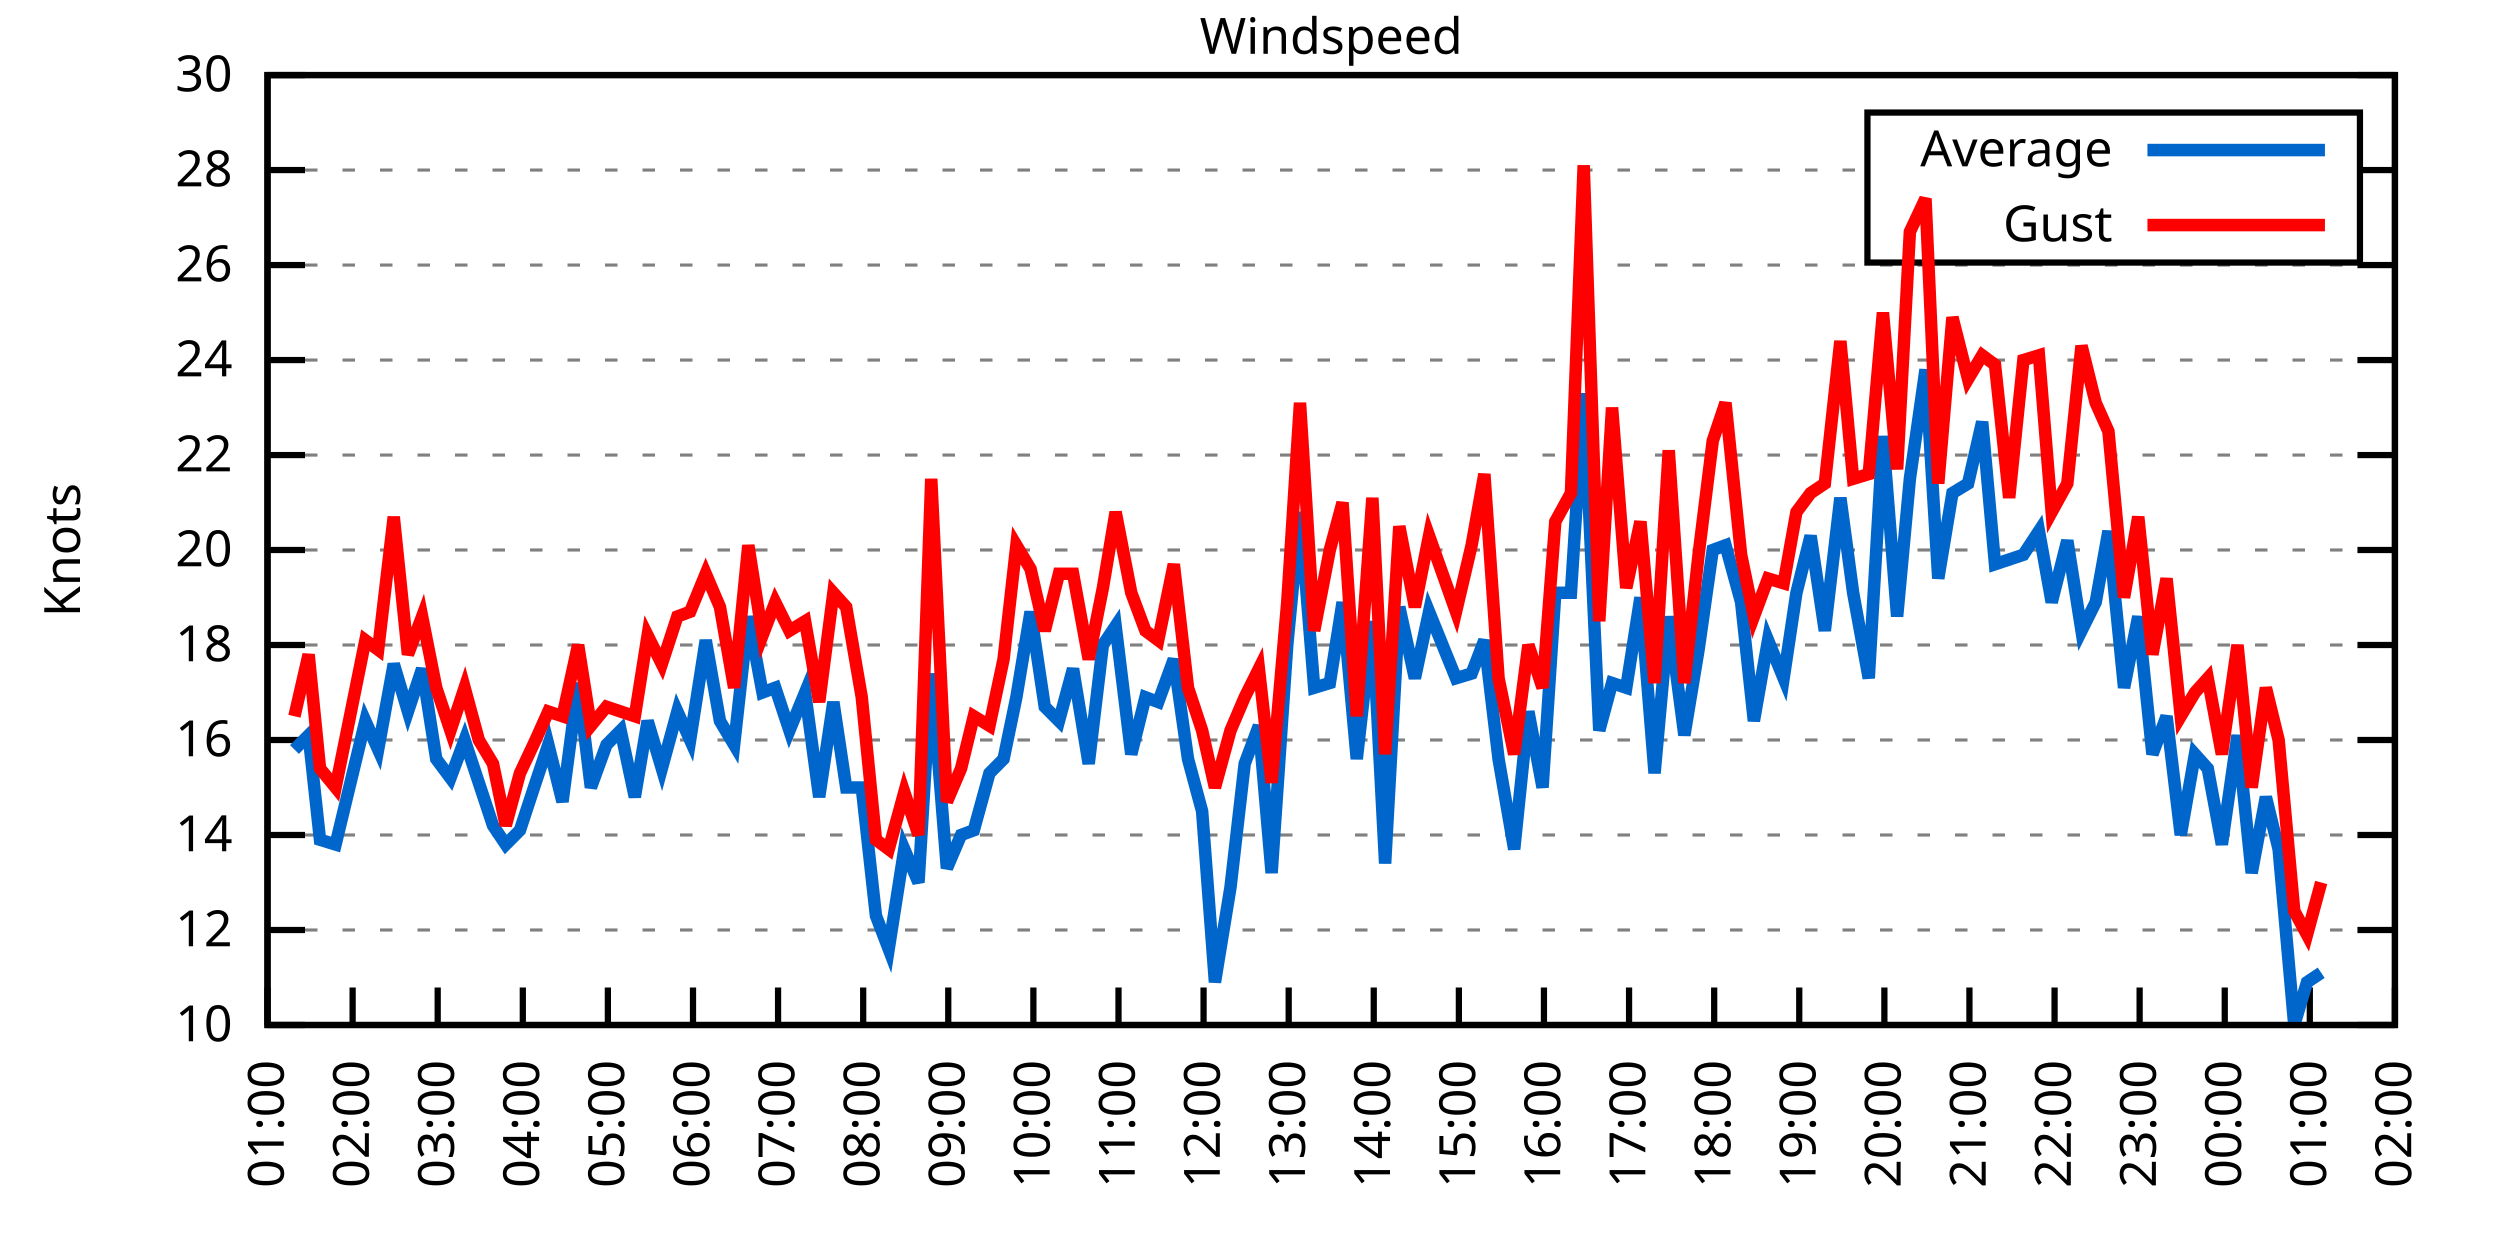
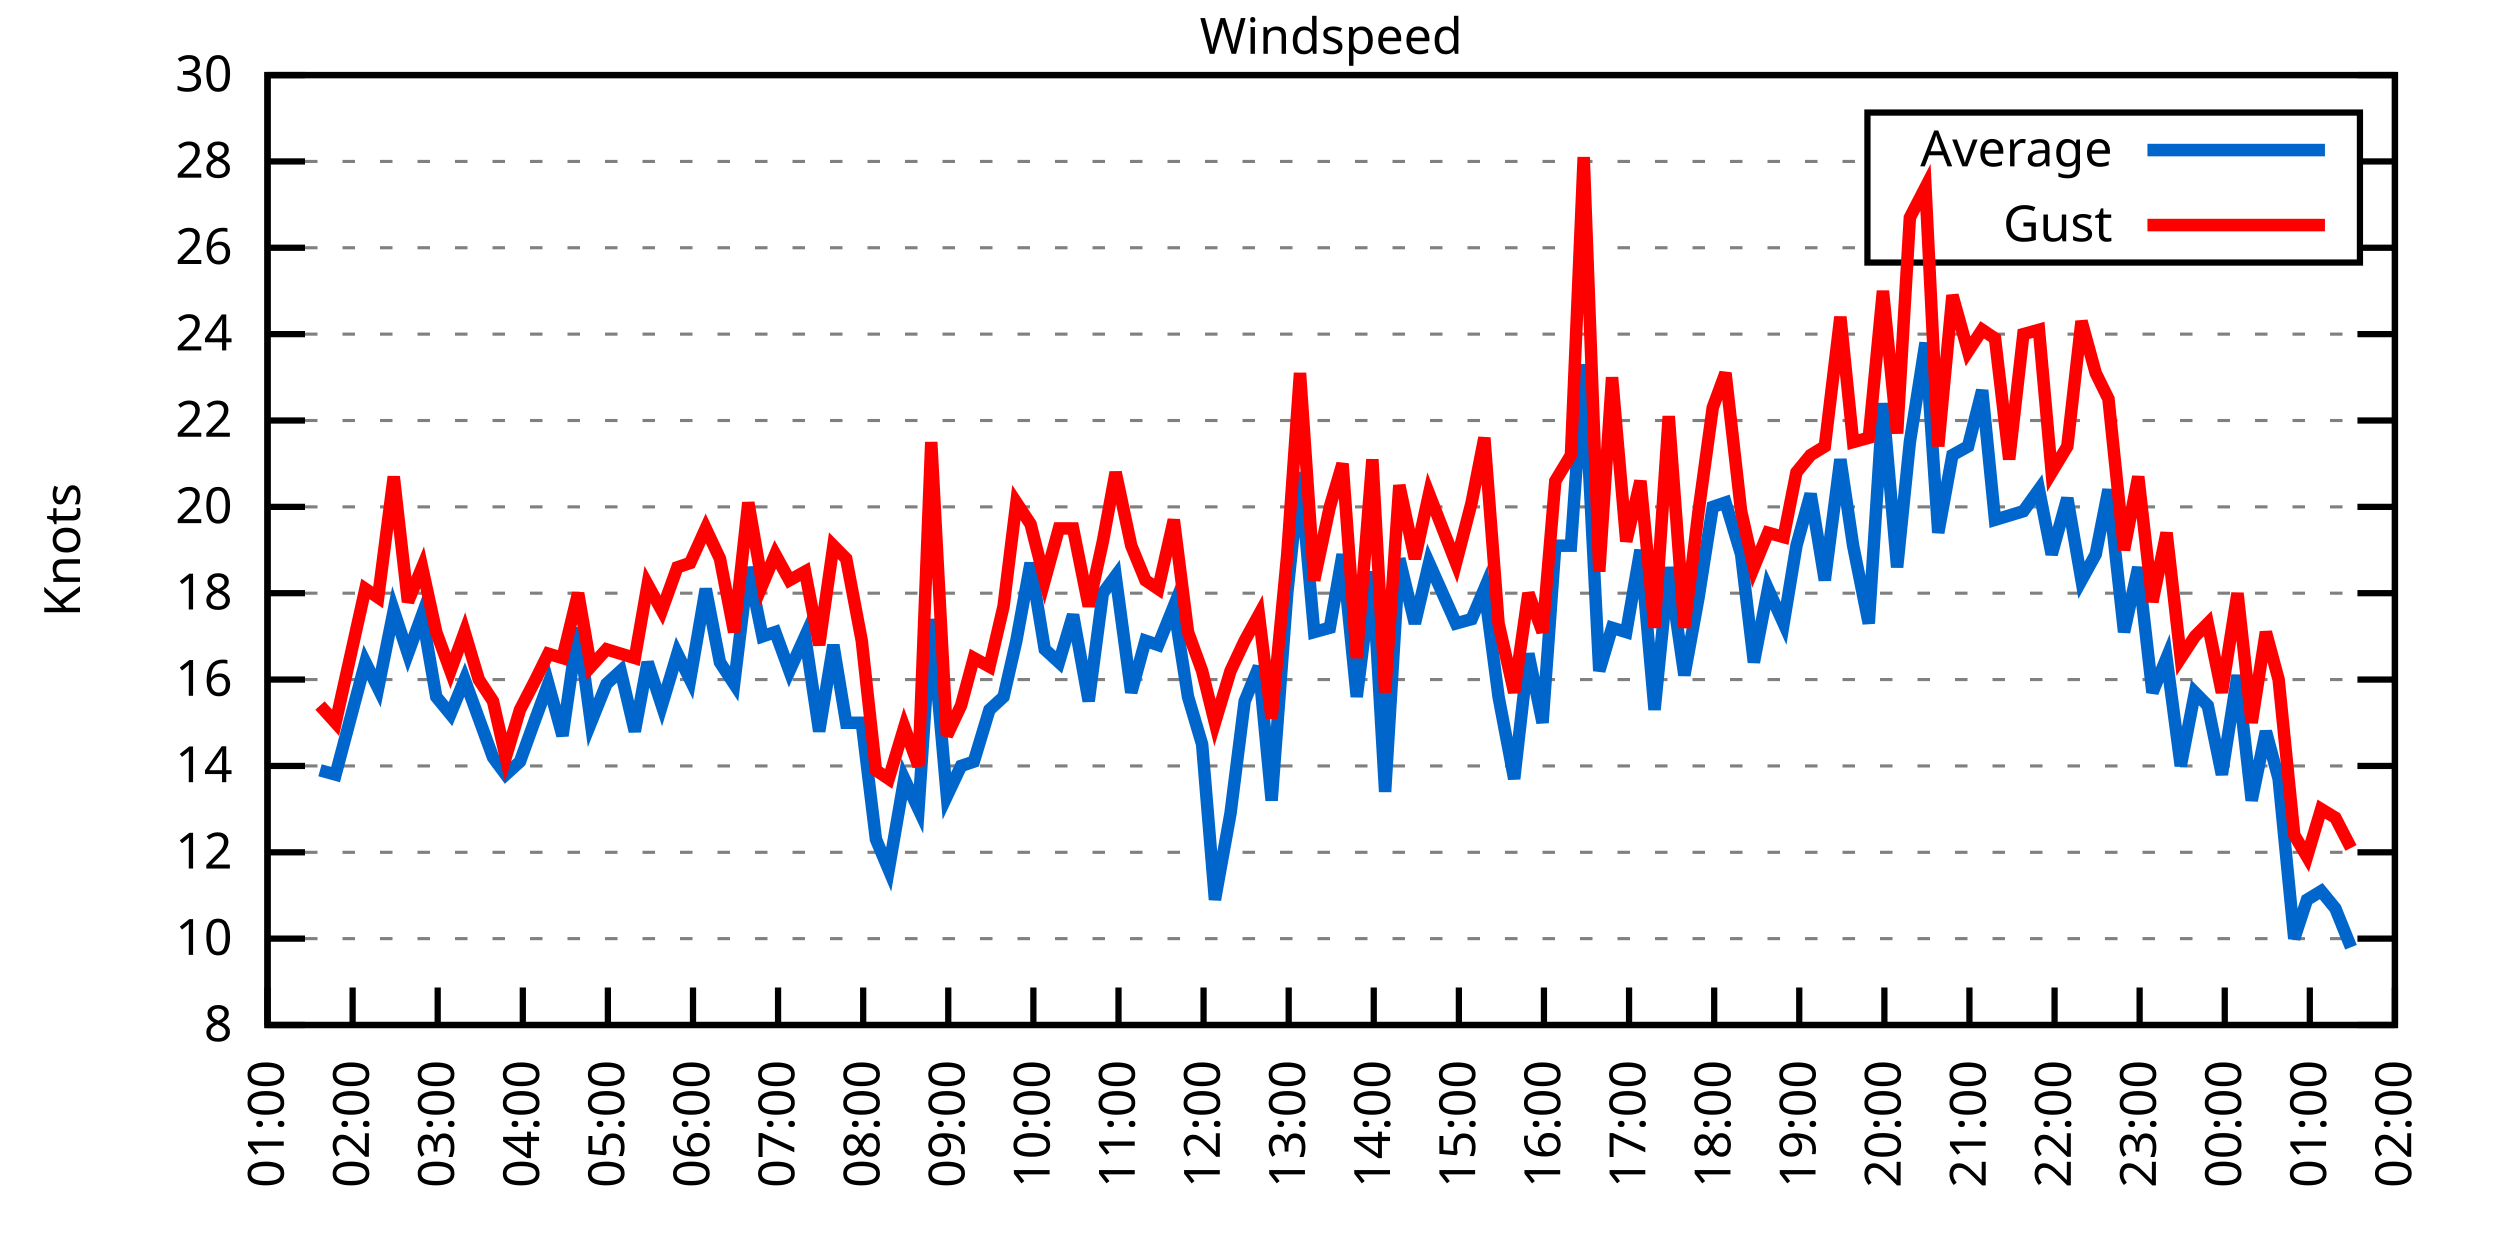
<svg xmlns="http://www.w3.org/2000/svg" xmlns:xlink="http://www.w3.org/1999/xlink" width="400" height="200" viewBox="0 0 400 200">
  <g id="gnuplot_canvas">
    <rect x="0" y="0" width="400" height="200" fill="none" />
    <defs>
      <circle id="gpDot" r="0.5" stroke-width="0.5" stroke="currentColor" />
      <path id="gpPt0" stroke-width="0.333" stroke="currentColor" d="M-1,0 h2 M0,-1 v2" />
      <path id="gpPt1" stroke-width="0.333" stroke="currentColor" d="M-1,-1 L1,1 M1,-1 L-1,1" />
      <path id="gpPt2" stroke-width="0.333" stroke="currentColor" d="M-1,0 L1,0 M0,-1 L0,1 M-1,-1 L1,1 M-1,1 L1,-1" />
      <rect id="gpPt3" stroke-width="0.333" stroke="currentColor" x="-1" y="-1" width="2" height="2" />
      <rect id="gpPt4" stroke-width="0.333" stroke="currentColor" fill="currentColor" x="-1" y="-1" width="2" height="2" />
      <circle id="gpPt5" stroke-width="0.333" stroke="currentColor" cx="0" cy="0" r="1" />
      <use xlink:href="#gpPt5" id="gpPt6" fill="currentColor" stroke="none" />
      <path id="gpPt7" stroke-width="0.333" stroke="currentColor" d="M0,-1.33 L-1.33,0.67 L1.33,0.67 z" />
      <use xlink:href="#gpPt7" id="gpPt8" fill="currentColor" stroke="none" />
      <use xlink:href="#gpPt7" id="gpPt9" stroke="currentColor" transform="rotate(180)" />
      <use xlink:href="#gpPt9" id="gpPt10" fill="currentColor" stroke="none" />
      <use xlink:href="#gpPt3" id="gpPt11" stroke="currentColor" transform="rotate(45)" />
      <use xlink:href="#gpPt11" id="gpPt12" fill="currentColor" stroke="none" />
      <path id="gpPt13" stroke-width="0.333" stroke="currentColor" d="M0,1.330 L1.265,0.411 L0.782,-1.067 L-0.782,-1.076 L-1.265,0.411 z" />
      <use xlink:href="#gpPt13" id="gpPt14" fill="currentColor" stroke="none" />
      <filter id="textbox" filterUnits="objectBoundingBox" x="0" y="0" height="1" width="1">
        <feFlood flood-color="white" flood-opacity="1" result="bgnd" />
        <feComposite in="SourceGraphic" in2="bgnd" operator="atop" />
      </filter>
      <filter id="greybox" filterUnits="objectBoundingBox" x="0" y="0" height="1" width="1">
        <feFlood flood-color="lightgrey" flood-opacity="1" result="grey" />
        <feComposite in="SourceGraphic" in2="grey" operator="atop" />
      </filter>
    </defs>
    <g fill="none" color="white" stroke="currentColor" stroke-width="1.00" stroke-linecap="butt" stroke-linejoin="miter">
</g>
    <g fill="none" color="black" stroke="currentColor" stroke-width="1.00" stroke-linecap="butt" stroke-linejoin="miter">
      <g stroke="none" shape-rendering="crispEdges">
        <polygon fill="rgb(255, 255, 255)" points="42.80,164.00 383.18,164.00 383.18,12.02 42.80,12.02 " />
      </g>
    </g>
    <g fill="none" color="black" stroke="currentColor" stroke-width="1.00" stroke-linecap="butt" stroke-linejoin="miter">
</g>
    <g fill="none" color="black" stroke="black" stroke-width="0.50" stroke-linecap="butt" stroke-linejoin="miter">
</g>
    <g fill="none" color="gray" stroke="currentColor" stroke-width="0.50" stroke-linecap="butt" stroke-linejoin="miter">
      <path stroke="gray" stroke-dasharray="2,4" class="gridline" d="M42.80,164.00 L383.19,164.00  " />
    </g>
    <g fill="none" color="gray" stroke="gray" stroke-width="1.00" stroke-linecap="butt" stroke-linejoin="miter">
</g>
    <g fill="none" color="black" stroke="currentColor" stroke-width="1.00" stroke-linecap="butt" stroke-linejoin="miter">
      <path stroke="black" d="M42.80,164.00 L48.80,164.00 M383.19,164.00 L377.19,164.00  " />
      <g transform="translate(37.20,166.60)" stroke="none" fill="black" font-family="Sans" font-size="8.00" text-anchor="end">
        <text>
+           <tspan font-family="Sans"> 8</tspan>
+         </text>
+       </g>
+     </g>
+     <g fill="none" color="black" stroke="currentColor" stroke-width="1.00" stroke-linecap="butt" stroke-linejoin="miter">
+ </g>
+     <g fill="none" color="black" stroke="black" stroke-width="0.50" stroke-linecap="butt" stroke-linejoin="miter">
+ </g>
+     <g fill="none" color="gray" stroke="currentColor" stroke-width="0.50" stroke-linecap="butt" stroke-linejoin="miter">
+       <path stroke="gray" stroke-dasharray="2,4" class="gridline" d="M42.80,150.18 L383.19,150.18  " />
+     </g>
+     <g fill="none" color="gray" stroke="gray" stroke-width="1.00" stroke-linecap="butt" stroke-linejoin="miter">
+ </g>
+     <g fill="none" color="black" stroke="currentColor" stroke-width="1.00" stroke-linecap="butt" stroke-linejoin="miter">
+       <path stroke="black" d="M42.80,150.18 L48.80,150.18 M383.19,150.18 L377.19,150.18  " />
+       <g transform="translate(37.20,152.78)" stroke="none" fill="black" font-family="Sans" font-size="8.00" text-anchor="end">
+         <text>
          <tspan font-family="Sans"> 10</tspan>
        </text>
      </g>
    </g>
    <g fill="none" color="black" stroke="currentColor" stroke-width="1.00" stroke-linecap="butt" stroke-linejoin="miter">
</g>
    <g fill="none" color="black" stroke="black" stroke-width="0.50" stroke-linecap="butt" stroke-linejoin="miter">
</g>
    <g fill="none" color="gray" stroke="currentColor" stroke-width="0.50" stroke-linecap="butt" stroke-linejoin="miter">
-       <path stroke="gray" stroke-dasharray="2,4" class="gridline" d="M42.80,148.80 L383.19,148.80  " />
-     </g>
-     <g fill="none" color="gray" stroke="gray" stroke-width="1.00" stroke-linecap="butt" stroke-linejoin="miter">
- </g>
-     <g fill="none" color="black" stroke="currentColor" stroke-width="1.00" stroke-linecap="butt" stroke-linejoin="miter">
-       <path stroke="black" d="M42.80,148.80 L48.80,148.80 M383.19,148.80 L377.19,148.80  " />
-       <g transform="translate(37.20,151.40)" stroke="none" fill="black" font-family="Sans" font-size="8.00" text-anchor="end">
+       <path stroke="gray" stroke-dasharray="2,4" class="gridline" d="M42.80,136.37 L383.19,136.37  " />
+     </g>
+     <g fill="none" color="gray" stroke="gray" stroke-width="1.00" stroke-linecap="butt" stroke-linejoin="miter">
+ </g>
+     <g fill="none" color="black" stroke="currentColor" stroke-width="1.00" stroke-linecap="butt" stroke-linejoin="miter">
+       <path stroke="black" d="M42.80,136.37 L48.80,136.37 M383.19,136.37 L377.19,136.37  " />
+       <g transform="translate(37.20,138.97)" stroke="none" fill="black" font-family="Sans" font-size="8.00" text-anchor="end">
        <text>
          <tspan font-family="Sans"> 12</tspan>
        </text>
      </g>
    </g>
    <g fill="none" color="black" stroke="currentColor" stroke-width="1.00" stroke-linecap="butt" stroke-linejoin="miter">
</g>
    <g fill="none" color="black" stroke="black" stroke-width="0.50" stroke-linecap="butt" stroke-linejoin="miter">
</g>
    <g fill="none" color="gray" stroke="currentColor" stroke-width="0.50" stroke-linecap="butt" stroke-linejoin="miter">
-       <path stroke="gray" stroke-dasharray="2,4" class="gridline" d="M42.80,133.60 L383.19,133.60  " />
-     </g>
-     <g fill="none" color="gray" stroke="gray" stroke-width="1.00" stroke-linecap="butt" stroke-linejoin="miter">
- </g>
-     <g fill="none" color="black" stroke="currentColor" stroke-width="1.00" stroke-linecap="butt" stroke-linejoin="miter">
-       <path stroke="black" d="M42.80,133.60 L48.80,133.60 M383.19,133.60 L377.19,133.60  " />
-       <g transform="translate(37.20,136.20)" stroke="none" fill="black" font-family="Sans" font-size="8.00" text-anchor="end">
+       <path stroke="gray" stroke-dasharray="2,4" class="gridline" d="M42.80,122.55 L383.19,122.55  " />
+     </g>
+     <g fill="none" color="gray" stroke="gray" stroke-width="1.00" stroke-linecap="butt" stroke-linejoin="miter">
+ </g>
+     <g fill="none" color="black" stroke="currentColor" stroke-width="1.00" stroke-linecap="butt" stroke-linejoin="miter">
+       <path stroke="black" d="M42.80,122.55 L48.80,122.55 M383.19,122.55 L377.19,122.55  " />
+       <g transform="translate(37.20,125.15)" stroke="none" fill="black" font-family="Sans" font-size="8.00" text-anchor="end">
        <text>
          <tspan font-family="Sans"> 14</tspan>
        </text>
      </g>
    </g>
    <g fill="none" color="black" stroke="currentColor" stroke-width="1.00" stroke-linecap="butt" stroke-linejoin="miter">
</g>
    <g fill="none" color="black" stroke="black" stroke-width="0.50" stroke-linecap="butt" stroke-linejoin="miter">
</g>
    <g fill="none" color="gray" stroke="currentColor" stroke-width="0.50" stroke-linecap="butt" stroke-linejoin="miter">
-       <path stroke="gray" stroke-dasharray="2,4" class="gridline" d="M42.80,118.40 L383.19,118.40  " />
-     </g>
-     <g fill="none" color="gray" stroke="gray" stroke-width="1.00" stroke-linecap="butt" stroke-linejoin="miter">
- </g>
-     <g fill="none" color="black" stroke="currentColor" stroke-width="1.00" stroke-linecap="butt" stroke-linejoin="miter">
-       <path stroke="black" d="M42.80,118.40 L48.80,118.40 M383.19,118.40 L377.19,118.40  " />
-       <g transform="translate(37.20,121.00)" stroke="none" fill="black" font-family="Sans" font-size="8.00" text-anchor="end">
+       <path stroke="gray" stroke-dasharray="2,4" class="gridline" d="M42.80,108.73 L383.19,108.73  " />
+     </g>
+     <g fill="none" color="gray" stroke="gray" stroke-width="1.00" stroke-linecap="butt" stroke-linejoin="miter">
+ </g>
+     <g fill="none" color="black" stroke="currentColor" stroke-width="1.00" stroke-linecap="butt" stroke-linejoin="miter">
+       <path stroke="black" d="M42.80,108.73 L48.80,108.73 M383.19,108.73 L377.19,108.73  " />
+       <g transform="translate(37.20,111.33)" stroke="none" fill="black" font-family="Sans" font-size="8.00" text-anchor="end">
        <text>
          <tspan font-family="Sans"> 16</tspan>
        </text>
      </g>
    </g>
    <g fill="none" color="black" stroke="currentColor" stroke-width="1.00" stroke-linecap="butt" stroke-linejoin="miter">
</g>
    <g fill="none" color="black" stroke="black" stroke-width="0.50" stroke-linecap="butt" stroke-linejoin="miter">
</g>
    <g fill="none" color="gray" stroke="currentColor" stroke-width="0.50" stroke-linecap="butt" stroke-linejoin="miter">
-       <path stroke="gray" stroke-dasharray="2,4" class="gridline" d="M42.80,103.20 L383.19,103.20  " />
-     </g>
-     <g fill="none" color="gray" stroke="gray" stroke-width="1.00" stroke-linecap="butt" stroke-linejoin="miter">
- </g>
-     <g fill="none" color="black" stroke="currentColor" stroke-width="1.00" stroke-linecap="butt" stroke-linejoin="miter">
-       <path stroke="black" d="M42.80,103.20 L48.80,103.20 M383.19,103.20 L377.19,103.20  " />
-       <g transform="translate(37.20,105.80)" stroke="none" fill="black" font-family="Sans" font-size="8.00" text-anchor="end">
+       <path stroke="gray" stroke-dasharray="2,4" class="gridline" d="M42.80,94.91 L383.19,94.91  " />
+     </g>
+     <g fill="none" color="gray" stroke="gray" stroke-width="1.00" stroke-linecap="butt" stroke-linejoin="miter">
+ </g>
+     <g fill="none" color="black" stroke="currentColor" stroke-width="1.00" stroke-linecap="butt" stroke-linejoin="miter">
+       <path stroke="black" d="M42.80,94.91 L48.80,94.91 M383.19,94.91 L377.19,94.91  " />
+       <g transform="translate(37.20,97.51)" stroke="none" fill="black" font-family="Sans" font-size="8.00" text-anchor="end">
        <text>
          <tspan font-family="Sans"> 18</tspan>
        </text>
      </g>
    </g>
    <g fill="none" color="black" stroke="currentColor" stroke-width="1.00" stroke-linecap="butt" stroke-linejoin="miter">
</g>
    <g fill="none" color="black" stroke="black" stroke-width="0.50" stroke-linecap="butt" stroke-linejoin="miter">
</g>
    <g fill="none" color="gray" stroke="currentColor" stroke-width="0.50" stroke-linecap="butt" stroke-linejoin="miter">
-       <path stroke="gray" stroke-dasharray="2,4" class="gridline" d="M42.80,88.00 L383.19,88.00  " />
-     </g>
-     <g fill="none" color="gray" stroke="gray" stroke-width="1.00" stroke-linecap="butt" stroke-linejoin="miter">
- </g>
-     <g fill="none" color="black" stroke="currentColor" stroke-width="1.00" stroke-linecap="butt" stroke-linejoin="miter">
-       <path stroke="black" d="M42.80,88.00 L48.80,88.00 M383.19,88.00 L377.19,88.00  " />
-       <g transform="translate(37.20,90.60)" stroke="none" fill="black" font-family="Sans" font-size="8.00" text-anchor="end">
+       <path stroke="gray" stroke-dasharray="2,4" class="gridline" d="M42.80,81.10 L383.19,81.10  " />
+     </g>
+     <g fill="none" color="gray" stroke="gray" stroke-width="1.00" stroke-linecap="butt" stroke-linejoin="miter">
+ </g>
+     <g fill="none" color="black" stroke="currentColor" stroke-width="1.00" stroke-linecap="butt" stroke-linejoin="miter">
+       <path stroke="black" d="M42.80,81.10 L48.80,81.10 M383.19,81.10 L377.19,81.10  " />
+       <g transform="translate(37.20,83.70)" stroke="none" fill="black" font-family="Sans" font-size="8.00" text-anchor="end">
        <text>
          <tspan font-family="Sans"> 20</tspan>
        </text>
      </g>
    </g>
    <g fill="none" color="black" stroke="currentColor" stroke-width="1.00" stroke-linecap="butt" stroke-linejoin="miter">
</g>
    <g fill="none" color="black" stroke="black" stroke-width="0.50" stroke-linecap="butt" stroke-linejoin="miter">
</g>
    <g fill="none" color="gray" stroke="currentColor" stroke-width="0.50" stroke-linecap="butt" stroke-linejoin="miter">
-       <path stroke="gray" stroke-dasharray="2,4" class="gridline" d="M42.80,72.81 L383.19,72.81  " />
-     </g>
-     <g fill="none" color="gray" stroke="gray" stroke-width="1.00" stroke-linecap="butt" stroke-linejoin="miter">
- </g>
-     <g fill="none" color="black" stroke="currentColor" stroke-width="1.00" stroke-linecap="butt" stroke-linejoin="miter">
-       <path stroke="black" d="M42.80,72.81 L48.80,72.81 M383.19,72.81 L377.19,72.81  " />
-       <g transform="translate(37.20,75.41)" stroke="none" fill="black" font-family="Sans" font-size="8.00" text-anchor="end">
+       <path stroke="gray" stroke-dasharray="2,4" class="gridline" d="M42.80,67.28 L383.19,67.28  " />
+     </g>
+     <g fill="none" color="gray" stroke="gray" stroke-width="1.00" stroke-linecap="butt" stroke-linejoin="miter">
+ </g>
+     <g fill="none" color="black" stroke="currentColor" stroke-width="1.00" stroke-linecap="butt" stroke-linejoin="miter">
+       <path stroke="black" d="M42.80,67.28 L48.80,67.28 M383.19,67.28 L377.19,67.28  " />
+       <g transform="translate(37.20,69.88)" stroke="none" fill="black" font-family="Sans" font-size="8.00" text-anchor="end">
        <text>
          <tspan font-family="Sans"> 22</tspan>
        </text>
      </g>
    </g>
    <g fill="none" color="black" stroke="currentColor" stroke-width="1.00" stroke-linecap="butt" stroke-linejoin="miter">
</g>
    <g fill="none" color="black" stroke="black" stroke-width="0.50" stroke-linecap="butt" stroke-linejoin="miter">
</g>
    <g fill="none" color="gray" stroke="currentColor" stroke-width="0.50" stroke-linecap="butt" stroke-linejoin="miter">
-       <path stroke="gray" stroke-dasharray="2,4" class="gridline" d="M42.80,57.61 L383.19,57.61  " />
-     </g>
-     <g fill="none" color="gray" stroke="gray" stroke-width="1.00" stroke-linecap="butt" stroke-linejoin="miter">
- </g>
-     <g fill="none" color="black" stroke="currentColor" stroke-width="1.00" stroke-linecap="butt" stroke-linejoin="miter">
-       <path stroke="black" d="M42.80,57.61 L48.80,57.61 M383.19,57.61 L377.19,57.61  " />
-       <g transform="translate(37.20,60.21)" stroke="none" fill="black" font-family="Sans" font-size="8.00" text-anchor="end">
+       <path stroke="gray" stroke-dasharray="2,4" class="gridline" d="M42.80,53.46 L383.19,53.46  " />
+     </g>
+     <g fill="none" color="gray" stroke="gray" stroke-width="1.00" stroke-linecap="butt" stroke-linejoin="miter">
+ </g>
+     <g fill="none" color="black" stroke="currentColor" stroke-width="1.00" stroke-linecap="butt" stroke-linejoin="miter">
+       <path stroke="black" d="M42.80,53.46 L48.80,53.46 M383.19,53.46 L377.19,53.46  " />
+       <g transform="translate(37.20,56.06)" stroke="none" fill="black" font-family="Sans" font-size="8.00" text-anchor="end">
        <text>
          <tspan font-family="Sans"> 24</tspan>
        </text>
      </g>
    </g>
    <g fill="none" color="black" stroke="currentColor" stroke-width="1.00" stroke-linecap="butt" stroke-linejoin="miter">
</g>
    <g fill="none" color="black" stroke="black" stroke-width="0.50" stroke-linecap="butt" stroke-linejoin="miter">
</g>
    <g fill="none" color="gray" stroke="currentColor" stroke-width="0.50" stroke-linecap="butt" stroke-linejoin="miter">
-       <path stroke="gray" stroke-dasharray="2,4" class="gridline" d="M42.80,42.41 L383.19,42.41  " />
-     </g>
-     <g fill="none" color="gray" stroke="gray" stroke-width="1.00" stroke-linecap="butt" stroke-linejoin="miter">
- </g>
-     <g fill="none" color="black" stroke="currentColor" stroke-width="1.00" stroke-linecap="butt" stroke-linejoin="miter">
-       <path stroke="black" d="M42.80,42.41 L48.80,42.41 M383.19,42.41 L377.19,42.41  " />
-       <g transform="translate(37.20,45.01)" stroke="none" fill="black" font-family="Sans" font-size="8.00" text-anchor="end">
+       <path stroke="gray" stroke-dasharray="2,4" class="gridline" d="M42.80,39.64 L298.79,39.64 M377.59,39.64 L383.19,39.64  " />
+     </g>
+     <g fill="none" color="gray" stroke="gray" stroke-width="1.00" stroke-linecap="butt" stroke-linejoin="miter">
+ </g>
+     <g fill="none" color="black" stroke="currentColor" stroke-width="1.00" stroke-linecap="butt" stroke-linejoin="miter">
+       <path stroke="black" d="M42.80,39.64 L48.80,39.64 M383.19,39.64 L377.19,39.64  " />
+       <g transform="translate(37.20,42.24)" stroke="none" fill="black" font-family="Sans" font-size="8.00" text-anchor="end">
        <text>
          <tspan font-family="Sans"> 26</tspan>
        </text>
      </g>
    </g>
    <g fill="none" color="black" stroke="currentColor" stroke-width="1.00" stroke-linecap="butt" stroke-linejoin="miter">
</g>
    <g fill="none" color="black" stroke="black" stroke-width="0.50" stroke-linecap="butt" stroke-linejoin="miter">
</g>
    <g fill="none" color="gray" stroke="currentColor" stroke-width="0.50" stroke-linecap="butt" stroke-linejoin="miter">
-       <path stroke="gray" stroke-dasharray="2,4" class="gridline" d="M42.80,27.21 L298.79,27.21 M377.59,27.21 L383.19,27.21  " />
-     </g>
-     <g fill="none" color="gray" stroke="gray" stroke-width="1.00" stroke-linecap="butt" stroke-linejoin="miter">
- </g>
-     <g fill="none" color="black" stroke="currentColor" stroke-width="1.00" stroke-linecap="butt" stroke-linejoin="miter">
-       <path stroke="black" d="M42.80,27.21 L48.80,27.21 M383.19,27.21 L377.19,27.21  " />
-       <g transform="translate(37.20,29.81)" stroke="none" fill="black" font-family="Sans" font-size="8.00" text-anchor="end">
+       <path stroke="gray" stroke-dasharray="2,4" class="gridline" d="M42.80,25.83 L298.79,25.83 M377.59,25.83 L383.19,25.83  " />
+     </g>
+     <g fill="none" color="gray" stroke="gray" stroke-width="1.00" stroke-linecap="butt" stroke-linejoin="miter">
+ </g>
+     <g fill="none" color="black" stroke="currentColor" stroke-width="1.00" stroke-linecap="butt" stroke-linejoin="miter">
+       <path stroke="black" d="M42.80,25.83 L48.80,25.83 M383.19,25.83 L377.19,25.83  " />
+       <g transform="translate(37.20,28.43)" stroke="none" fill="black" font-family="Sans" font-size="8.00" text-anchor="end">
        <text>
          <tspan font-family="Sans"> 28</tspan>
        </text>
      </g>
    </g>
    <g fill="none" color="black" stroke="currentColor" stroke-width="1.00" stroke-linecap="butt" stroke-linejoin="miter">
</g>
    <g fill="none" color="black" stroke="black" stroke-width="0.50" stroke-linecap="butt" stroke-linejoin="miter">
</g>
    <g fill="none" color="gray" stroke="currentColor" stroke-width="0.50" stroke-linecap="butt" stroke-linejoin="miter">
      <path stroke="gray" stroke-dasharray="2,4" class="gridline" d="M42.80,12.01 L383.19,12.01  " />
    </g>
    <g fill="none" color="gray" stroke="gray" stroke-width="1.00" stroke-linecap="butt" stroke-linejoin="miter">
</g>
    <g fill="none" color="black" stroke="currentColor" stroke-width="1.00" stroke-linecap="butt" stroke-linejoin="miter">
      <path stroke="black" d="M42.80,12.01 L48.80,12.01 M383.19,12.01 L377.19,12.01  " />
      <g transform="translate(37.20,14.61)" stroke="none" fill="black" font-family="Sans" font-size="8.00" text-anchor="end">
        <text>
          <tspan font-family="Sans"> 30</tspan>
        </text>
      </g>
    </g>
    <g fill="none" color="black" stroke="currentColor" stroke-width="1.00" stroke-linecap="butt" stroke-linejoin="miter">
      <path stroke="black" d="M42.80,164.00 L42.80,158.00  " />
      <g transform="translate(45.40,169.60) rotate(270.00)" stroke="none" fill="black" font-family="Sans" font-size="8.00" text-anchor="end">
        <text>
          <tspan font-family="Sans">01:00</tspan>
        </text>
      </g>
    </g>
    <g fill="none" color="black" stroke="currentColor" stroke-width="1.00" stroke-linecap="butt" stroke-linejoin="miter">
      <path stroke="black" d="M56.42,164.00 L56.42,158.00  " />
      <g transform="translate(59.02,169.60) rotate(270.00)" stroke="none" fill="black" font-family="Sans" font-size="8.00" text-anchor="end">
        <text>
          <tspan font-family="Sans">02:00</tspan>
        </text>
      </g>
    </g>
    <g fill="none" color="black" stroke="currentColor" stroke-width="1.00" stroke-linecap="butt" stroke-linejoin="miter">
      <path stroke="black" d="M70.03,164.00 L70.03,158.00  " />
      <g transform="translate(72.63,169.60) rotate(270.00)" stroke="none" fill="black" font-family="Sans" font-size="8.00" text-anchor="end">
        <text>
          <tspan font-family="Sans">03:00</tspan>
        </text>
      </g>
    </g>
    <g fill="none" color="black" stroke="currentColor" stroke-width="1.00" stroke-linecap="butt" stroke-linejoin="miter">
      <path stroke="black" d="M83.65,164.00 L83.65,158.00  " />
      <g transform="translate(86.25,169.60) rotate(270.00)" stroke="none" fill="black" font-family="Sans" font-size="8.00" text-anchor="end">
        <text>
          <tspan font-family="Sans">04:00</tspan>
        </text>
      </g>
    </g>
    <g fill="none" color="black" stroke="currentColor" stroke-width="1.00" stroke-linecap="butt" stroke-linejoin="miter">
      <path stroke="black" d="M97.26,164.00 L97.26,158.00  " />
      <g transform="translate(99.86,169.60) rotate(270.00)" stroke="none" fill="black" font-family="Sans" font-size="8.00" text-anchor="end">
        <text>
          <tspan font-family="Sans">05:00</tspan>
        </text>
      </g>
    </g>
    <g fill="none" color="black" stroke="currentColor" stroke-width="1.00" stroke-linecap="butt" stroke-linejoin="miter">
      <path stroke="black" d="M110.88,164.00 L110.88,158.00  " />
      <g transform="translate(113.48,169.60) rotate(270.00)" stroke="none" fill="black" font-family="Sans" font-size="8.00" text-anchor="end">
        <text>
          <tspan font-family="Sans">06:00</tspan>
        </text>
      </g>
    </g>
    <g fill="none" color="black" stroke="currentColor" stroke-width="1.00" stroke-linecap="butt" stroke-linejoin="miter">
      <path stroke="black" d="M124.49,164.00 L124.49,158.00  " />
      <g transform="translate(127.09,169.60) rotate(270.00)" stroke="none" fill="black" font-family="Sans" font-size="8.00" text-anchor="end">
        <text>
          <tspan font-family="Sans">07:00</tspan>
        </text>
      </g>
    </g>
    <g fill="none" color="black" stroke="currentColor" stroke-width="1.00" stroke-linecap="butt" stroke-linejoin="miter">
      <path stroke="black" d="M138.11,164.00 L138.11,158.00  " />
      <g transform="translate(140.71,169.60) rotate(270.00)" stroke="none" fill="black" font-family="Sans" font-size="8.00" text-anchor="end">
        <text>
          <tspan font-family="Sans">08:00</tspan>
        </text>
      </g>
    </g>
    <g fill="none" color="black" stroke="currentColor" stroke-width="1.00" stroke-linecap="butt" stroke-linejoin="miter">
      <path stroke="black" d="M151.72,164.00 L151.72,158.00  " />
      <g transform="translate(154.32,169.60) rotate(270.00)" stroke="none" fill="black" font-family="Sans" font-size="8.00" text-anchor="end">
        <text>
          <tspan font-family="Sans">09:00</tspan>
        </text>
      </g>
    </g>
    <g fill="none" color="black" stroke="currentColor" stroke-width="1.00" stroke-linecap="butt" stroke-linejoin="miter">
      <path stroke="black" d="M165.34,164.00 L165.34,158.00  " />
      <g transform="translate(167.94,169.60) rotate(270.00)" stroke="none" fill="black" font-family="Sans" font-size="8.00" text-anchor="end">
        <text>
          <tspan font-family="Sans">10:00</tspan>
        </text>
      </g>
    </g>
    <g fill="none" color="black" stroke="currentColor" stroke-width="1.00" stroke-linecap="butt" stroke-linejoin="miter">
      <path stroke="black" d="M178.96,164.00 L178.96,158.00  " />
      <g transform="translate(181.56,169.60) rotate(270.00)" stroke="none" fill="black" font-family="Sans" font-size="8.00" text-anchor="end">
        <text>
          <tspan font-family="Sans">11:00</tspan>
        </text>
      </g>
    </g>
    <g fill="none" color="black" stroke="currentColor" stroke-width="1.00" stroke-linecap="butt" stroke-linejoin="miter">
      <path stroke="black" d="M192.57,164.00 L192.57,158.00  " />
      <g transform="translate(195.17,169.60) rotate(270.00)" stroke="none" fill="black" font-family="Sans" font-size="8.00" text-anchor="end">
        <text>
          <tspan font-family="Sans">12:00</tspan>
        </text>
      </g>
    </g>
    <g fill="none" color="black" stroke="currentColor" stroke-width="1.00" stroke-linecap="butt" stroke-linejoin="miter">
      <path stroke="black" d="M206.19,164.00 L206.19,158.00  " />
      <g transform="translate(208.79,169.60) rotate(270.00)" stroke="none" fill="black" font-family="Sans" font-size="8.00" text-anchor="end">
        <text>
          <tspan font-family="Sans">13:00</tspan>
        </text>
      </g>
    </g>
    <g fill="none" color="black" stroke="currentColor" stroke-width="1.00" stroke-linecap="butt" stroke-linejoin="miter">
      <path stroke="black" d="M219.80,164.00 L219.80,158.00  " />
      <g transform="translate(222.40,169.60) rotate(270.00)" stroke="none" fill="black" font-family="Sans" font-size="8.00" text-anchor="end">
        <text>
          <tspan font-family="Sans">14:00</tspan>
        </text>
      </g>
    </g>
    <g fill="none" color="black" stroke="currentColor" stroke-width="1.00" stroke-linecap="butt" stroke-linejoin="miter">
      <path stroke="black" d="M233.42,164.00 L233.42,158.00  " />
      <g transform="translate(236.02,169.60) rotate(270.00)" stroke="none" fill="black" font-family="Sans" font-size="8.00" text-anchor="end">
        <text>
          <tspan font-family="Sans">15:00</tspan>
        </text>
      </g>
    </g>
    <g fill="none" color="black" stroke="currentColor" stroke-width="1.00" stroke-linecap="butt" stroke-linejoin="miter">
      <path stroke="black" d="M247.03,164.00 L247.03,158.00  " />
      <g transform="translate(249.63,169.60) rotate(270.00)" stroke="none" fill="black" font-family="Sans" font-size="8.00" text-anchor="end">
        <text>
          <tspan font-family="Sans">16:00</tspan>
        </text>
      </g>
    </g>
    <g fill="none" color="black" stroke="currentColor" stroke-width="1.00" stroke-linecap="butt" stroke-linejoin="miter">
      <path stroke="black" d="M260.65,164.00 L260.65,158.00  " />
      <g transform="translate(263.25,169.60) rotate(270.00)" stroke="none" fill="black" font-family="Sans" font-size="8.00" text-anchor="end">
        <text>
          <tspan font-family="Sans">17:00</tspan>
        </text>
      </g>
    </g>
    <g fill="none" color="black" stroke="currentColor" stroke-width="1.00" stroke-linecap="butt" stroke-linejoin="miter">
      <path stroke="black" d="M274.27,164.00 L274.27,158.00  " />
      <g transform="translate(276.87,169.60) rotate(270.00)" stroke="none" fill="black" font-family="Sans" font-size="8.00" text-anchor="end">
        <text>
          <tspan font-family="Sans">18:00</tspan>
        </text>
      </g>
    </g>
    <g fill="none" color="black" stroke="currentColor" stroke-width="1.00" stroke-linecap="butt" stroke-linejoin="miter">
      <path stroke="black" d="M287.88,164.00 L287.88,158.00  " />
      <g transform="translate(290.48,169.60) rotate(270.00)" stroke="none" fill="black" font-family="Sans" font-size="8.00" text-anchor="end">
        <text>
          <tspan font-family="Sans">19:00</tspan>
        </text>
      </g>
    </g>
    <g fill="none" color="black" stroke="currentColor" stroke-width="1.00" stroke-linecap="butt" stroke-linejoin="miter">
      <path stroke="black" d="M301.50,164.00 L301.50,158.00  " />
      <g transform="translate(304.10,169.60) rotate(270.00)" stroke="none" fill="black" font-family="Sans" font-size="8.00" text-anchor="end">
        <text>
          <tspan font-family="Sans">20:00</tspan>
        </text>
      </g>
    </g>
    <g fill="none" color="black" stroke="currentColor" stroke-width="1.00" stroke-linecap="butt" stroke-linejoin="miter">
      <path stroke="black" d="M315.11,164.00 L315.11,158.00  " />
      <g transform="translate(317.71,169.60) rotate(270.00)" stroke="none" fill="black" font-family="Sans" font-size="8.00" text-anchor="end">
        <text>
          <tspan font-family="Sans">21:00</tspan>
        </text>
      </g>
    </g>
    <g fill="none" color="black" stroke="currentColor" stroke-width="1.00" stroke-linecap="butt" stroke-linejoin="miter">
      <path stroke="black" d="M328.73,164.00 L328.73,158.00  " />
      <g transform="translate(331.33,169.60) rotate(270.00)" stroke="none" fill="black" font-family="Sans" font-size="8.00" text-anchor="end">
        <text>
          <tspan font-family="Sans">22:00</tspan>
        </text>
      </g>
    </g>
    <g fill="none" color="black" stroke="currentColor" stroke-width="1.00" stroke-linecap="butt" stroke-linejoin="miter">
      <path stroke="black" d="M342.34,164.00 L342.34,158.00  " />
      <g transform="translate(344.94,169.60) rotate(270.00)" stroke="none" fill="black" font-family="Sans" font-size="8.00" text-anchor="end">
        <text>
          <tspan font-family="Sans">23:00</tspan>
        </text>
      </g>
    </g>
    <g fill="none" color="black" stroke="currentColor" stroke-width="1.00" stroke-linecap="butt" stroke-linejoin="miter">
      <path stroke="black" d="M355.96,164.00 L355.96,158.00  " />
      <g transform="translate(358.56,169.60) rotate(270.00)" stroke="none" fill="black" font-family="Sans" font-size="8.00" text-anchor="end">
        <text>
          <tspan font-family="Sans">00:00</tspan>
        </text>
      </g>
    </g>
    <g fill="none" color="black" stroke="currentColor" stroke-width="1.00" stroke-linecap="butt" stroke-linejoin="miter">
      <path stroke="black" d="M369.57,164.00 L369.57,158.00  " />
      <g transform="translate(372.17,169.60) rotate(270.00)" stroke="none" fill="black" font-family="Sans" font-size="8.00" text-anchor="end">
        <text>
          <tspan font-family="Sans">01:00</tspan>
        </text>
      </g>
    </g>
    <g fill="none" color="black" stroke="currentColor" stroke-width="1.00" stroke-linecap="butt" stroke-linejoin="miter">
      <path stroke="black" d="M383.19,164.00 L383.19,158.00  " />
      <g transform="translate(385.79,169.60) rotate(270.00)" stroke="none" fill="black" font-family="Sans" font-size="8.00" text-anchor="end">
        <text>
          <tspan font-family="Sans">02:00</tspan>
        </text>
      </g>
    </g>
    <g fill="none" color="black" stroke="currentColor" stroke-width="1.00" stroke-linecap="butt" stroke-linejoin="miter">
</g>
    <g fill="none" color="black" stroke="currentColor" stroke-width="1.00" stroke-linecap="butt" stroke-linejoin="miter">
      <path stroke="black" d="M42.80,12.01 L42.80,164.00 L383.19,164.00 L383.19,12.01 L42.80,12.01 Z  " />
    </g>
    <g fill="none" color="black" stroke="currentColor" stroke-width="1.00" stroke-linecap="butt" stroke-linejoin="miter">
</g>
    <g fill="none" color="black" stroke="currentColor" stroke-width="1.00" stroke-linecap="butt" stroke-linejoin="miter">
      <path stroke="black" d="M298.79,42.01 L298.79,18.01 L377.59,18.01 L377.59,42.01 L298.79,42.01 Z  " />
    </g>
    <g id="Windspeed_plot_1">
      <g fill="none" color="white" stroke="black" stroke-width="2.00" stroke-linecap="butt" stroke-linejoin="miter">
</g>
      <g fill="none" color="black" stroke="currentColor" stroke-width="2.00" stroke-linecap="butt" stroke-linejoin="miter">
        <g transform="translate(337.99,26.61)" stroke="none" fill="black" font-family="Sans" font-size="8.00" text-anchor="end">
          <text>
            <tspan font-family="Sans">Average</tspan>
          </text>
        </g>
      </g>
      <g fill="none" color="black" stroke="currentColor" stroke-width="2.00" stroke-linecap="butt" stroke-linejoin="miter">
-         <path stroke="rgb(  0, 102, 204)" d="M343.59,24.01 L371.99,24.01 M47.11,119.92 L49.38,117.64 L51.20,134.36 L53.69,135.12 L58.46,115.36 L60.50,119.92   L63.00,106.24 L65.27,113.84 L67.54,107.00 L69.80,121.44 L72.07,124.48 L74.34,118.40 L76.61,125.24 L78.88,132.08   L80.92,135.12 L83.19,132.84 L85.69,125.24 L87.73,119.16 L90.00,128.28 L92.50,109.28 L94.54,126.00 L97.04,119.16   L99.30,116.88 L101.57,127.52 L103.62,115.36 L105.89,122.96 L108.38,113.84 L110.42,118.40 L112.92,102.44 L115.19,115.36   L117.46,119.16 L119.73,98.64 L122.00,110.80 L124.04,110.04 L126.31,116.88 L128.81,110.80 L131.07,127.52 L133.34,112.32   L135.39,126.00 L137.88,126.00 L140.15,146.52 L142.19,151.84 L144.69,135.88 L146.96,141.20 L149.00,107.76 L151.50,138.92   L153.77,133.60 L155.81,132.84 L158.31,123.72 L160.57,121.44 L162.62,111.56 L164.89,97.88 L167.16,113.08 L169.43,115.36   L171.69,107.00 L174.19,122.20 L176.46,103.20 L178.50,100.16 L181.00,120.68 L183.27,111.56 L185.31,112.32 L187.81,105.48   L190.08,121.44 L192.34,129.80 L194.39,157.16 L196.88,141.96 L199.15,122.20 L201.42,116.12 L203.46,139.68 L205.96,103.20   L208.00,81.93 L210.27,110.04 L212.77,109.28 L214.81,96.36 L217.08,121.44 L219.58,99.40 L221.62,138.16 L223.89,97.12   L226.38,108.52 L228.65,97.88 L232.96,108.52 L235.46,107.76 L237.50,102.44 L239.77,121.44 L242.27,135.88 L244.54,113.84   L246.81,126.00 L248.85,94.84 L251.35,94.84 L253.39,62.93 L255.88,116.88 L257.93,109.28 L260.20,110.04 L262.47,95.60   L264.73,123.72 L267.00,98.64 L269.50,117.64 L271.77,103.96 L274.04,88.00 L276.08,87.25 L278.58,96.36 L280.62,115.36   L282.89,102.44 L285.38,108.52 L287.43,94.84 L289.70,85.73 L291.97,100.92 L294.46,79.65 L296.50,94.84 L299.00,108.52   L301.27,69.77 L303.54,98.64 L305.58,76.61 L308.08,59.13 L310.12,92.56 L312.39,78.89 L314.89,77.37 L317.15,67.49   L319.20,90.28 L321.47,89.52 L323.74,88.76 L326.23,84.97 L328.27,96.36 L330.77,86.49 L333.04,100.92 L335.31,96.36   L337.35,84.97 L339.85,110.04 L342.12,98.64 L344.39,120.68 L346.65,114.60 L348.92,133.60 L351.19,120.68 L353.24,122.96   L355.50,135.12 L358.00,117.64 L360.27,139.68 L362.54,127.52 L364.58,135.88 L367.08,164.00 L369.12,157.16 L371.39,155.64    " />
+         <path stroke="rgb(  0, 102, 204)" d="M343.59,24.01 L371.99,24.01 M51.20,123.24 L53.69,123.93 L58.46,105.97 L60.50,110.11 L63.00,97.68 L65.27,104.59   L67.54,98.37 L69.80,111.49 L72.07,114.26 L74.34,108.73 L76.61,114.95 L78.88,121.17 L80.92,123.93 L83.19,121.86   L85.69,114.95 L87.73,109.42 L90.00,117.71 L92.50,100.44 L94.54,115.64 L97.04,109.42 L99.30,107.35 L101.57,117.02   L103.62,105.97 L105.89,112.88 L108.38,104.59 L110.42,108.73 L112.92,94.22 L115.19,105.97 L117.46,109.42 L119.73,90.77   L122.00,101.82 L124.04,101.13 L126.31,107.35 L128.81,101.82 L131.07,117.02 L133.34,103.20 L135.39,115.64 L137.88,115.64   L140.15,134.29 L142.19,139.13 L144.69,124.62 L146.96,129.46 L149.00,99.06 L151.50,127.38 L153.77,122.55 L155.81,121.86   L158.31,113.57 L160.57,111.49 L162.62,102.51 L164.89,90.08 L167.16,103.89 L169.43,105.97 L171.69,98.37 L174.19,112.19   L176.46,94.91 L178.50,92.15 L181.00,110.80 L183.27,102.51 L185.31,103.20 L187.81,96.99 L190.08,111.49 L192.34,119.09   L194.39,143.96 L196.88,130.15 L199.15,112.19 L201.42,106.66 L203.46,128.08 L205.96,94.91 L208.00,75.57 L210.27,101.13   L212.77,100.44 L214.81,88.70 L217.08,111.49 L219.58,91.46 L221.62,126.69 L223.89,89.39 L226.38,99.75 L228.65,90.08   L232.96,99.75 L235.46,99.06 L237.50,94.22 L239.77,111.49 L242.27,124.62 L244.54,104.59 L246.81,115.64 L248.85,87.31   L251.35,87.31 L253.39,58.30 L255.88,107.35 L257.93,100.44 L260.20,101.13 L262.47,88.00 L264.73,113.57 L267.00,90.77   L269.50,108.04 L271.77,95.60 L274.04,81.10 L276.08,80.41 L278.58,88.70 L280.62,105.97 L282.89,94.22 L285.38,99.75   L287.43,87.31 L289.70,79.02 L291.97,92.84 L294.46,73.50 L296.50,87.31 L299.00,99.75 L301.27,64.52 L303.54,90.77   L305.58,70.73 L308.08,54.84 L310.12,85.24 L312.39,72.81 L314.89,71.42 L317.15,62.44 L319.20,83.17 L321.47,82.48   L323.74,81.79 L326.23,78.33 L328.27,88.70 L330.77,79.71 L333.04,92.84 L335.31,88.70 L337.35,78.33 L339.85,101.13   L342.12,90.77 L344.39,110.80 L346.65,105.28 L348.92,122.55 L351.19,110.80 L353.24,112.88 L355.50,123.93 L358.00,108.04   L360.27,128.08 L362.54,117.02 L364.58,124.62 L367.08,150.18 L369.12,143.96 L371.39,142.58 L373.66,145.35 L376.16,151.56    " />
      </g>
    </g>
    <g id="Windspeed_plot_2">
      <g fill="none" color="black" stroke="currentColor" stroke-width="2.00" stroke-linecap="butt" stroke-linejoin="miter">
        <g transform="translate(337.99,38.61)" stroke="none" fill="black" font-family="Sans" font-size="8.00" text-anchor="end">
          <text>
            <tspan font-family="Sans">Gust</tspan>
          </text>
        </g>
      </g>
      <g fill="none" color="black" stroke="currentColor" stroke-width="2.00" stroke-linecap="butt" stroke-linejoin="miter">
-         <path stroke="rgb(255,   0,   0)" d="M343.59,36.01 L371.99,36.01 M47.11,114.60 L49.38,104.72 L51.20,122.96 L53.69,126.00 L58.46,102.44 L60.50,103.96   L63.00,82.69 L65.27,104.72 L67.54,98.64 L69.80,110.04 L72.07,116.88 L74.34,110.04 L76.61,118.40 L78.88,122.20   L80.92,132.08 L83.19,123.72 L85.69,118.40 L87.73,113.84 L90.00,114.60 L92.50,103.20 L94.54,116.12 L97.04,113.08   L99.30,113.84 L101.57,114.60 L103.62,101.68 L105.89,106.24 L108.38,98.64 L110.42,97.88 L112.92,91.80 L115.19,97.12   L117.46,110.04 L119.73,87.25 L122.00,101.68 L124.04,96.36 L126.31,100.92 L128.81,99.40 L131.07,112.32 L133.34,94.84   L135.39,97.12 L137.88,111.56 L140.15,134.36 L142.19,135.88 L144.69,126.76 L146.96,133.60 L149.00,76.61 L151.50,128.28   L153.77,122.96 L155.81,114.60 L158.31,116.12 L160.57,105.48 L162.62,87.25 L164.89,91.04 L167.16,100.92 L169.43,91.80   L171.69,91.80 L174.19,105.48 L176.46,94.08 L178.50,81.93 L181.00,94.84 L183.27,100.92 L185.31,102.44 L187.81,90.28   L190.08,110.04 L192.34,116.88 L194.39,126.00 L196.88,116.88 L199.15,111.56 L201.42,107.00 L203.46,125.24 L205.96,96.36   L208.00,64.45 L210.27,100.92 L212.77,88.00 L214.81,80.41 L217.08,114.60 L219.58,79.65 L221.62,120.68 L223.89,84.21   L226.38,97.12 L228.65,85.73 L232.96,97.88 L235.46,87.25 L237.50,75.85 L239.77,108.52 L242.27,120.68 L244.54,103.20   L246.81,110.04 L248.85,83.45 L251.35,78.89 L253.39,26.45 L255.88,99.40 L257.93,65.21 L260.20,94.08 L262.47,83.45   L264.73,109.28 L267.00,72.05 L269.50,109.28 L271.77,88.76 L274.04,70.53 L276.08,64.45 L278.58,88.76 L280.62,98.64   L282.89,92.56 L285.38,93.32 L287.43,81.93 L289.70,78.89 L291.97,77.37 L294.46,54.57 L296.50,76.61 L299.00,75.85   L301.27,50.01 L303.54,75.09 L305.58,37.09 L308.08,31.77 L310.12,77.37 L312.39,50.77 L314.89,60.65 L317.15,56.85   L319.20,58.37 L321.47,79.65 L323.74,57.61 L326.23,56.85 L328.27,81.93 L330.77,77.37 L333.04,55.33 L335.31,64.45   L337.35,69.01 L339.85,95.60 L342.12,82.69 L344.39,104.72 L346.65,92.56 L348.92,114.60 L351.19,110.80 L353.24,108.52   L355.50,120.68 L358.00,103.20 L360.27,126.00 L362.54,110.04 L364.58,118.40 L367.08,145.76 L369.12,149.56 L371.39,141.20    " />
+         <path stroke="rgb(255,   0,   0)" d="M343.59,36.01 L371.99,36.01 M51.20,112.88 L53.69,115.64 L58.46,94.22 L60.50,95.60 L63.00,76.26 L65.27,96.30   L67.54,90.77 L69.80,101.13 L72.07,107.35 L74.34,101.13 L76.61,108.73 L78.88,112.19 L80.92,121.17 L83.19,113.57   L85.69,108.73 L87.73,104.59 L90.00,105.28 L92.50,94.91 L94.54,106.66 L97.04,103.89 L99.30,104.59 L101.57,105.28   L103.62,93.53 L105.89,97.68 L108.38,90.77 L110.42,90.08 L112.92,84.55 L115.19,89.39 L117.46,101.13 L119.73,80.41   L122.00,93.53 L124.04,88.70 L126.31,92.84 L128.81,91.46 L131.07,103.20 L133.34,87.31 L135.39,89.39 L137.88,102.51   L140.15,123.24 L142.19,124.62 L144.69,116.33 L146.96,122.55 L149.00,70.73 L151.50,117.71 L153.77,112.88 L155.81,105.28   L158.31,106.66 L160.57,96.99 L162.62,80.41 L164.89,83.86 L167.16,92.84 L169.43,84.55 L171.69,84.55 L174.19,96.99   L176.46,86.62 L178.50,75.57 L181.00,87.31 L183.27,92.84 L185.31,94.22 L187.81,83.17 L190.08,101.13 L192.34,107.35   L194.39,115.64 L196.88,107.35 L199.15,102.51 L201.42,98.37 L203.46,114.95 L205.96,88.70 L208.00,59.68 L210.27,92.84   L212.77,81.10 L214.81,74.19 L217.08,105.28 L219.58,73.50 L221.62,110.80 L223.89,77.64 L226.38,89.39 L228.65,79.02   L232.96,90.08 L235.46,80.41 L237.50,70.04 L239.77,99.75 L242.27,110.80 L244.54,94.91 L246.81,101.13 L248.85,76.95   L251.35,72.81 L253.39,25.14 L255.88,91.46 L257.93,60.37 L260.20,86.62 L262.47,76.95 L264.73,100.44 L267.00,66.59   L269.50,100.44 L271.77,81.79 L274.04,65.21 L276.08,59.68 L278.58,81.79 L280.62,90.77 L282.89,85.24 L285.38,85.93   L287.43,75.57 L289.70,72.81 L291.97,71.42 L294.46,50.70 L296.50,70.73 L299.00,70.04 L301.27,46.55 L303.54,69.35   L305.58,34.81 L308.08,29.97 L310.12,71.42 L312.39,47.24 L314.89,56.23 L317.15,52.77 L319.20,54.15 L321.47,73.50   L323.74,53.46 L326.23,52.77 L328.27,75.57 L330.77,71.42 L333.04,51.39 L335.31,59.68 L337.35,63.82 L339.85,88.00   L342.12,76.26 L344.39,96.30 L346.65,85.24 L348.92,105.28 L351.19,101.82 L353.24,99.75 L355.50,110.80 L358.00,94.91   L360.27,115.64 L362.54,101.13 L364.58,108.73 L367.08,133.60 L369.12,137.06 L371.39,129.46 L373.66,130.84 L376.16,135.67    " />
      </g>
    </g>
    <g fill="none" color="black" stroke="currentColor" stroke-width="2.00" stroke-linecap="butt" stroke-linejoin="miter">
</g>
    <g fill="none" color="black" stroke="black" stroke-width="1.00" stroke-linecap="butt" stroke-linejoin="miter">
</g>
    <g fill="none" color="black" stroke="currentColor" stroke-width="1.00" stroke-linecap="butt" stroke-linejoin="miter">
      <path stroke="black" d="M42.80,12.01 L42.80,164.00 L383.19,164.00 L383.19,12.01 L42.80,12.01 Z  " />
      <g transform="translate(12.80,88.01) rotate(270.00)" stroke="none" fill="black" font-family="Sans" font-size="8.00" text-anchor="middle">
        <text>
          <tspan font-family="Sans">Knots</tspan>
        </text>
      </g>
    </g>
    <g fill="none" color="black" stroke="currentColor" stroke-width="1.00" stroke-linecap="butt" stroke-linejoin="miter">
</g>
    <g fill="none" color="black" stroke="currentColor" stroke-width="1.00" stroke-linecap="butt" stroke-linejoin="miter">
      <g transform="translate(212.99,8.61)" stroke="none" fill="black" font-family="Sans" font-size="8.00" text-anchor="middle">
        <text>
          <tspan font-family="Sans">Windspeed</tspan>
        </text>
      </g>
    </g>
    <g fill="none" color="black" stroke="currentColor" stroke-width="1.00" stroke-linecap="butt" stroke-linejoin="miter">
</g>
  </g>
</svg>
